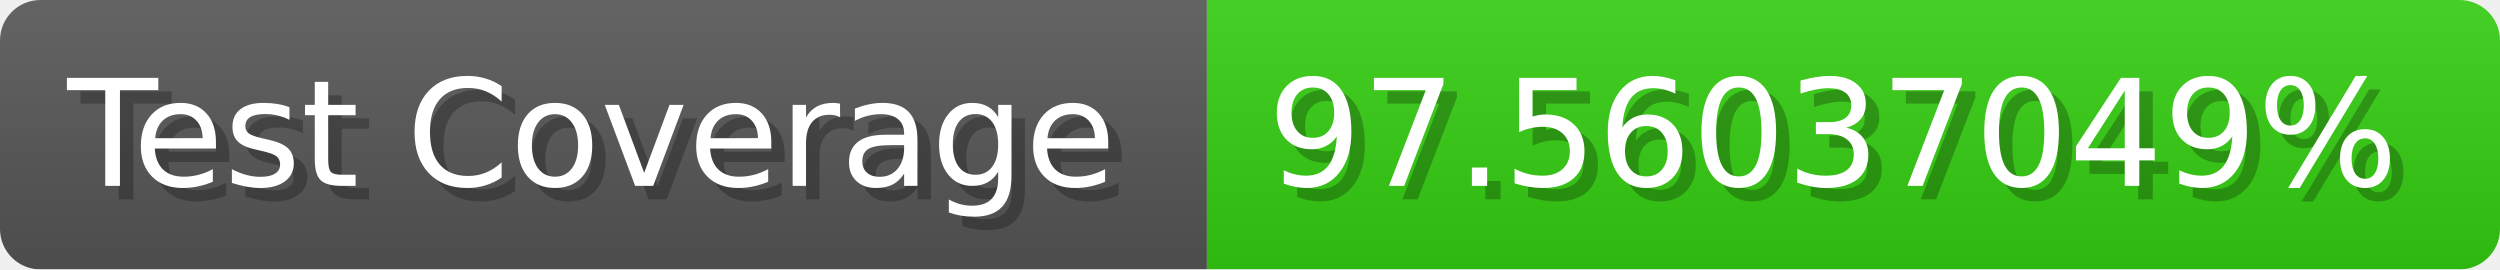
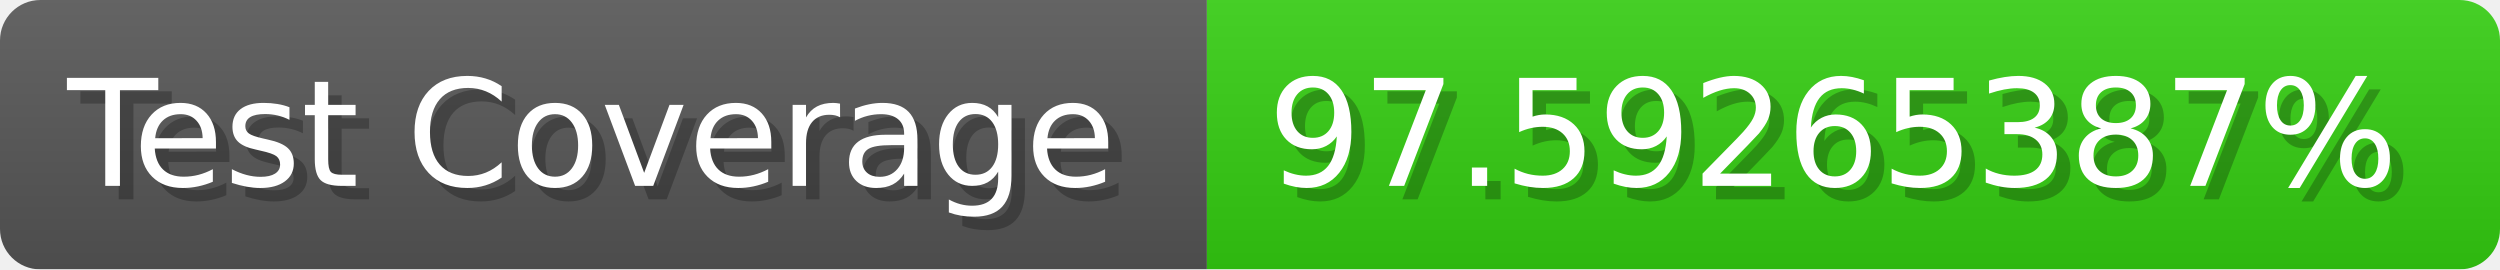
- <svg xmlns="http://www.w3.org/2000/svg" width="185.6" height="20" viewBox="0 0 1856 200" role="img" aria-label="Test Coverage: 97.56037049%">
+ <svg xmlns="http://www.w3.org/2000/svg" width="185.6" height="20" viewBox="0 0 1856 200" role="img" aria-label="Test Coverage: 97.59265387%">
  <linearGradient id="a" x2="0" y2="100%">
    <stop offset="0" stop-opacity=".1" stop-color="#EEE" />
    <stop offset="1" stop-opacity=".1" />
  </linearGradient>
  <mask id="m">
    <rect width="1856" height="200" rx="30" fill="#FFF" />
  </mask>
  <g mask="url(#m)">
    <rect width="896" height="200" fill="#555" />
    <rect width="960" height="200" fill="#3C1" x="896" />
    <rect width="1856" height="200" fill="url(#a)" />
  </g>
  <g aria-hidden="true" fill="#fff" text-anchor="start" font-family="Verdana,DejaVu Sans,sans-serif" font-size="110">
    <text x="60" y="148" textLength="796" fill="#000" opacity="0.25">Test Coverage</text>
    <text x="50" y="138" textLength="796">Test Coverage</text>
-     <text x="951" y="148" textLength="860" fill="#000" opacity="0.25">97.56037049%</text>
-     <text x="941" y="138" textLength="860">97.56037049%</text>
+     <text x="951" y="148" textLength="860" fill="#000" opacity="0.25">97.59265387%</text>
+     <text x="941" y="138" textLength="860">97.59265387%</text>
  </g>
</svg>
